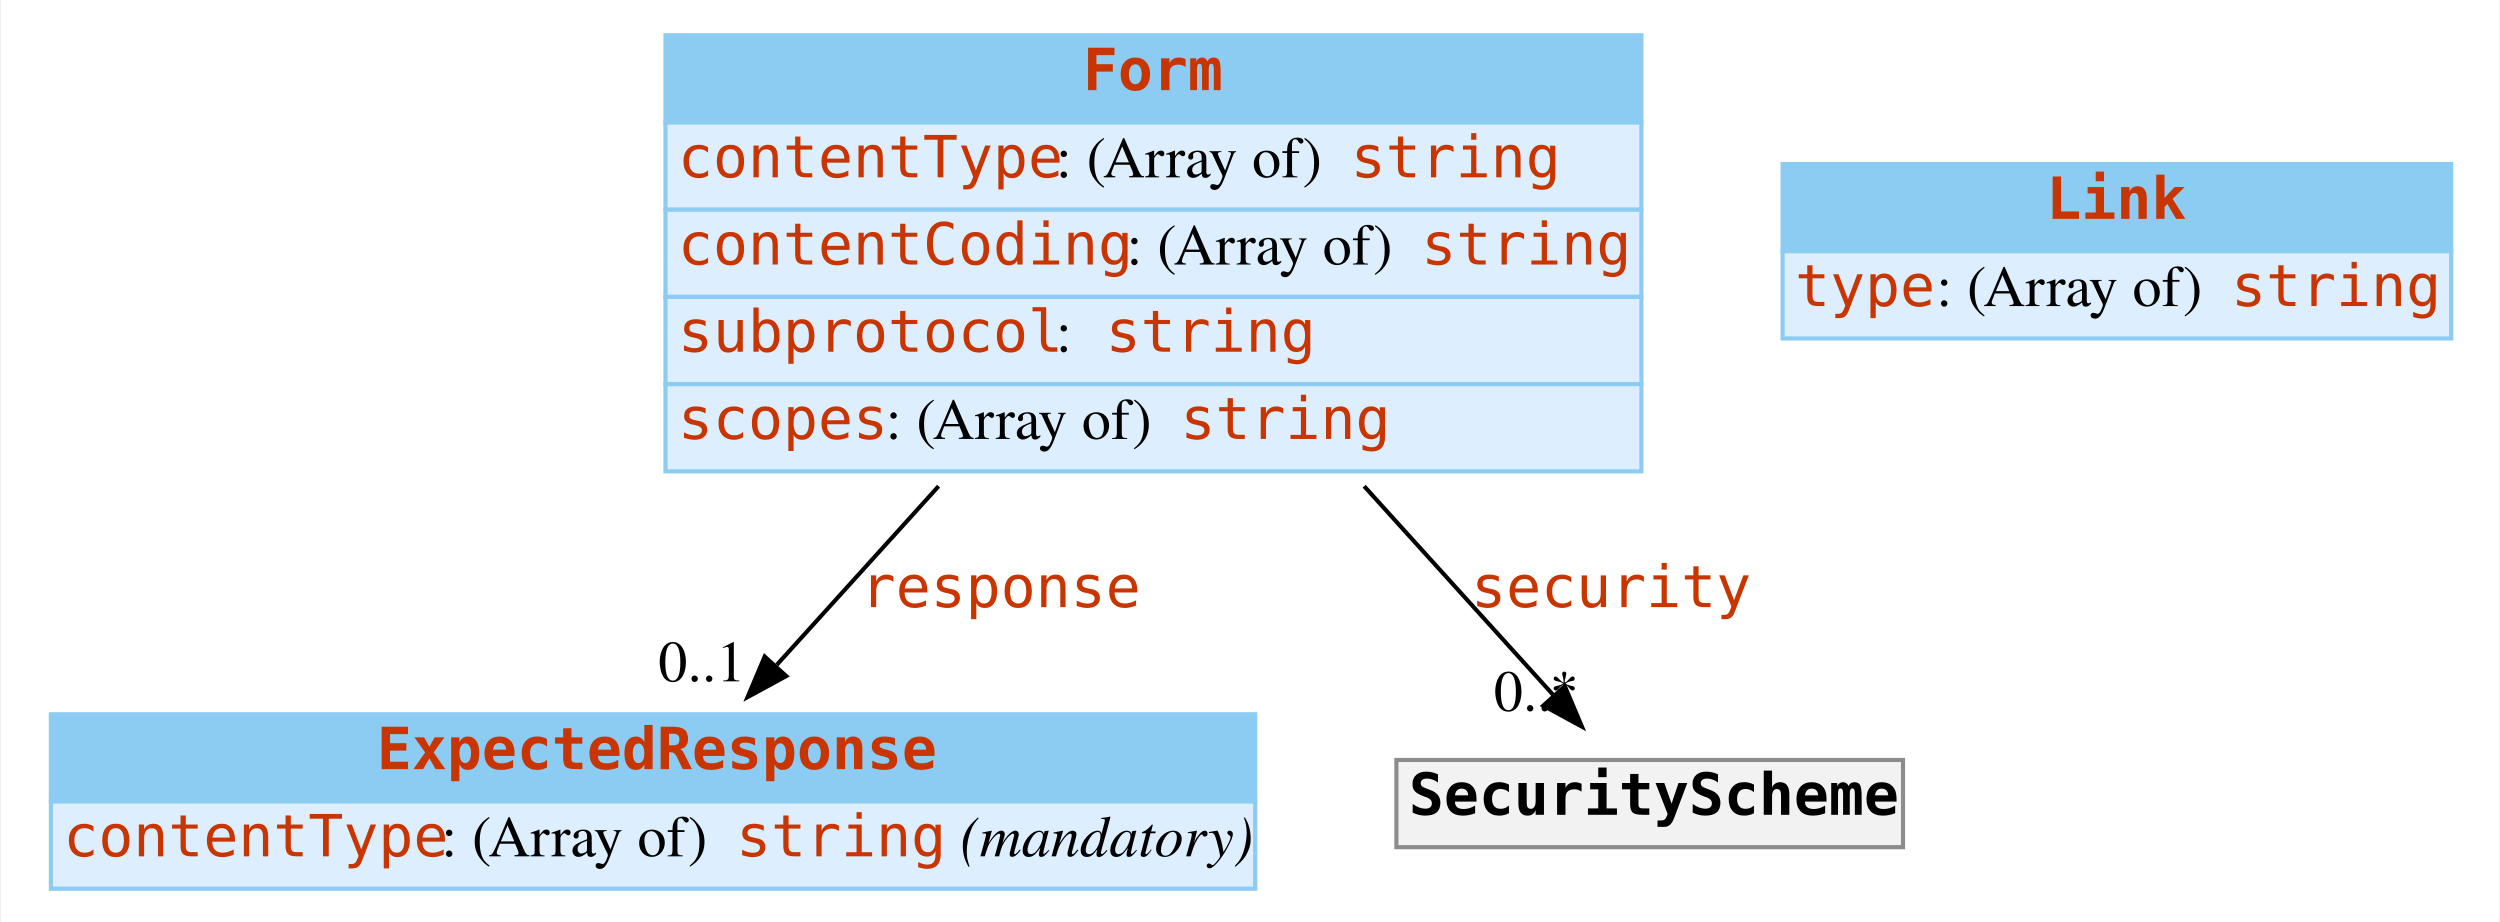
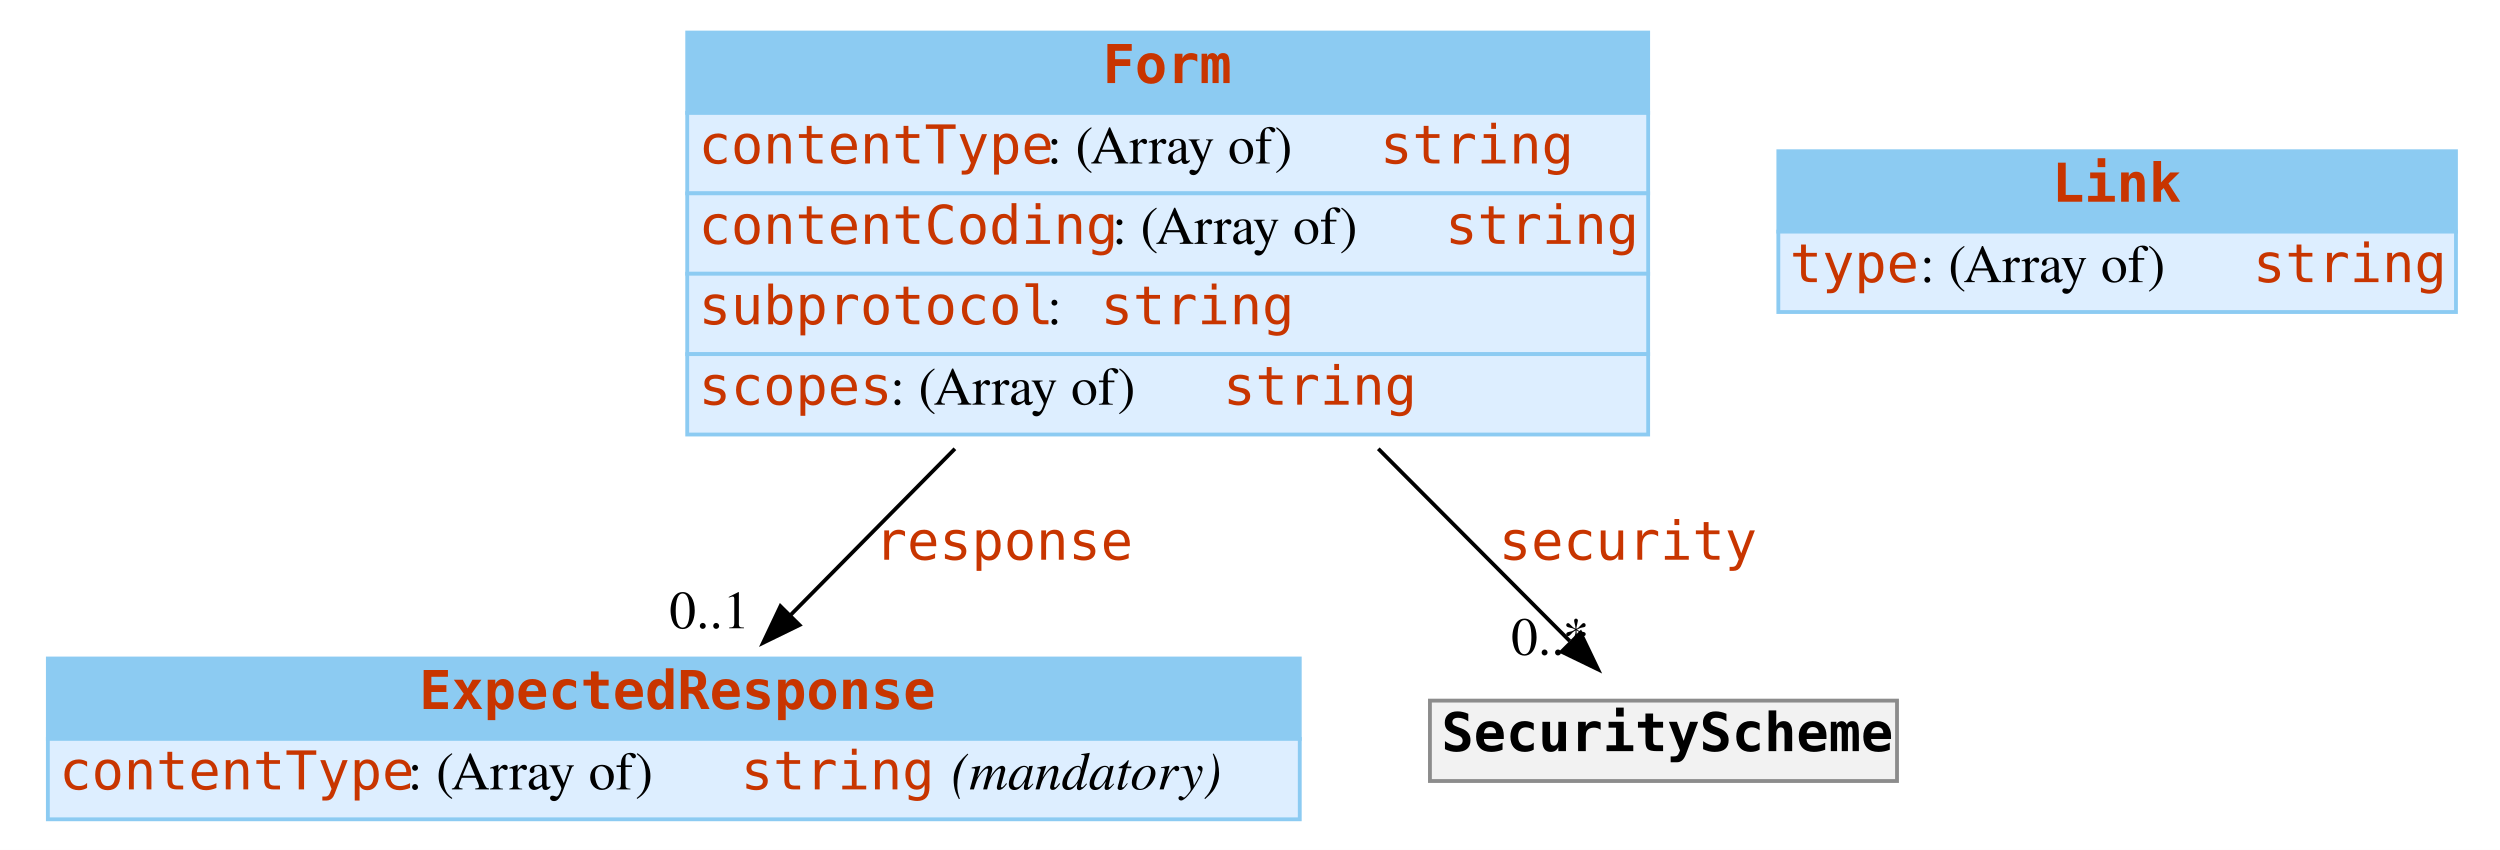
- <svg xmlns="http://www.w3.org/2000/svg" width="602pt" height="222pt" viewBox="0.00 0.00 601.50 222.00">
+ <svg xmlns="http://www.w3.org/2000/svg" width="653pt" height="222pt" viewBox="0.00 0.00 653.00 222.00">
  <g id="graph0" class="graph" transform="scale(1 1) rotate(0) translate(4 218)">
-     <polygon fill="#ffffff" stroke="transparent" points="-4,4 -4,-218 597.5,-218 597.5,4 -4,4" />
+     <polygon fill="white" stroke="transparent" points="-4,4 -4,-218 649,-218 649,4 -4,4" />
    <g id="node1" class="node">
-       <polygon fill="#8ccbf2" stroke="transparent" points="8,-25 8,-46 298,-46 298,-25 8,-25" />
-       <polygon fill="none" stroke="#8ccbf2" points="8,-25 8,-46 298,-46 298,-25 8,-25" />
-       <text text-anchor="start" x="86.5" y="-32.8" font-family="mono" font-weight="bold" font-size="14.00" fill="#c83500">ExpectedResponse</text>
-       <polygon fill="#ddeeff" stroke="transparent" points="8,-4 8,-25 298,-25 298,-4 8,-4" />
-       <polygon fill="none" stroke="#8ccbf2" points="8,-4 8,-25 298,-25 298,-4 8,-4" />
-       <text text-anchor="start" x="11" y="-11.8" font-family="mono" font-size="14.00" fill="#c83500">contentType</text>
-       <text text-anchor="start" x="102" y="-11.8" font-family="Times,serif" font-size="14.00" fill="#000000"> : (Array of) </text>
-       <text text-anchor="start" x="173" y="-11.8" font-family="mono" font-size="14.00" fill="#c83500">string</text>
-       <text text-anchor="start" x="223" y="-11.8" font-family="Times,serif" font-size="14.00" fill="#000000"> </text>
-       <text text-anchor="start" x="227" y="-11.8" font-family="Times,serif" font-style="italic" font-size="14.00" fill="#000000">(mandatory)</text>
+       <polygon fill="#8ccbf2" stroke="transparent" points="8.5,-25 8.5,-46 335.5,-46 335.5,-25 8.5,-25" />
+       <polygon fill="none" stroke="#8ccbf2" points="8.5,-25 8.5,-46 335.5,-46 335.5,-25 8.5,-25" />
+       <text text-anchor="start" x="105.5" y="-32.8" font-family="mono" font-weight="bold" font-size="14.00" fill="#c83500">ExpectedResponse</text>
+       <polygon fill="#ddeeff" stroke="transparent" points="8.5,-4 8.5,-25 335.5,-25 335.5,-4 8.5,-4" />
+       <polygon fill="none" stroke="#8ccbf2" points="8.5,-4 8.5,-25 335.5,-25 335.5,-4 8.5,-4" />
+       <text text-anchor="start" x="11.5" y="-11.8" font-family="mono" font-size="14.00" fill="#c83500">contentType</text>
+       <text text-anchor="start" x="102.5" y="-11.8" font-family="Times,serif" font-size="14.00"> : (Array of) </text>
+       <text text-anchor="start" x="189.5" y="-11.8" font-family="mono" font-size="14.00" fill="#c83500">string</text>
+       <text text-anchor="start" x="239.5" y="-11.8" font-family="Times,serif" font-size="14.00"> </text>
+       <text text-anchor="start" x="244.5" y="-11.8" font-family="Times,serif" font-style="italic" font-size="14.00">(mandatory)</text>
    </g>
    <g id="node2" class="node">
-       <polygon fill="#8ccbf2" stroke="transparent" points="156,-188.5 156,-209.5 391,-209.5 391,-188.5 156,-188.5" />
-       <polygon fill="none" stroke="#8ccbf2" points="156,-188.5 156,-209.5 391,-209.5 391,-188.5 156,-188.5" />
-       <text text-anchor="start" x="256.5" y="-196.3" font-family="mono" font-weight="bold" font-size="14.00" fill="#c83500">Form</text>
-       <polygon fill="#ddeeff" stroke="transparent" points="156,-167.5 156,-188.5 391,-188.5 391,-167.5 156,-167.5" />
-       <polygon fill="none" stroke="#8ccbf2" points="156,-167.5 156,-188.5 391,-188.5 391,-167.5 156,-167.5" />
-       <text text-anchor="start" x="159" y="-175.3" font-family="mono" font-size="14.00" fill="#c83500">contentType</text>
-       <text text-anchor="start" x="250" y="-175.3" font-family="Times,serif" font-size="14.00" fill="#000000"> : (Array of) </text>
-       <text text-anchor="start" x="321" y="-175.3" font-family="mono" font-size="14.00" fill="#c83500">string</text>
-       <polygon fill="#ddeeff" stroke="transparent" points="156,-146.5 156,-167.5 391,-167.5 391,-146.5 156,-146.5" />
-       <polygon fill="none" stroke="#8ccbf2" points="156,-146.5 156,-167.5 391,-167.5 391,-146.5 156,-146.5" />
-       <text text-anchor="start" x="159" y="-154.3" font-family="mono" font-size="14.00" fill="#c83500">contentCoding</text>
-       <text text-anchor="start" x="267" y="-154.3" font-family="Times,serif" font-size="14.00" fill="#000000"> : (Array of) </text>
-       <text text-anchor="start" x="338" y="-154.3" font-family="mono" font-size="14.00" fill="#c83500">string</text>
-       <polygon fill="#ddeeff" stroke="transparent" points="156,-125.5 156,-146.5 391,-146.5 391,-125.5 156,-125.5" />
-       <polygon fill="none" stroke="#8ccbf2" points="156,-125.5 156,-146.5 391,-146.5 391,-125.5 156,-125.5" />
-       <text text-anchor="start" x="159" y="-133.3" font-family="mono" font-size="14.00" fill="#c83500">subprotocol</text>
-       <text text-anchor="start" x="250" y="-133.3" font-family="Times,serif" font-size="14.00" fill="#000000"> : </text>
-       <text text-anchor="start" x="262" y="-133.3" font-family="mono" font-size="14.00" fill="#c83500">string</text>
-       <polygon fill="#ddeeff" stroke="transparent" points="156,-104.5 156,-125.5 391,-125.5 391,-104.5 156,-104.5" />
-       <polygon fill="none" stroke="#8ccbf2" points="156,-104.5 156,-125.5 391,-125.5 391,-104.5 156,-104.5" />
-       <text text-anchor="start" x="159" y="-112.3" font-family="mono" font-size="14.00" fill="#c83500">scopes</text>
-       <text text-anchor="start" x="209" y="-112.3" font-family="Times,serif" font-size="14.00" fill="#000000"> : (Array of) </text>
-       <text text-anchor="start" x="280" y="-112.3" font-family="mono" font-size="14.00" fill="#c83500">string</text>
+       <polygon fill="#8ccbf2" stroke="transparent" points="175.5,-188.5 175.5,-209.5 426.5,-209.5 426.5,-188.5 175.5,-188.5" />
+       <polygon fill="none" stroke="#8ccbf2" points="175.5,-188.5 175.5,-209.5 426.5,-209.5 426.5,-188.5 175.5,-188.5" />
+       <text text-anchor="start" x="284" y="-196.3" font-family="mono" font-weight="bold" font-size="14.00" fill="#c83500">Form</text>
+       <polygon fill="#ddeeff" stroke="transparent" points="175.5,-167.5 175.5,-188.5 426.5,-188.5 426.5,-167.5 175.5,-167.5" />
+       <polygon fill="none" stroke="#8ccbf2" points="175.5,-167.5 175.5,-188.5 426.5,-188.5 426.5,-167.5 175.5,-167.5" />
+       <text text-anchor="start" x="178.5" y="-175.3" font-family="mono" font-size="14.00" fill="#c83500">contentType</text>
+       <text text-anchor="start" x="269.5" y="-175.3" font-family="Times,serif" font-size="14.00"> : (Array of) </text>
+       <text text-anchor="start" x="356.5" y="-175.3" font-family="mono" font-size="14.00" fill="#c83500">string</text>
+       <polygon fill="#ddeeff" stroke="transparent" points="175.5,-146.5 175.5,-167.5 426.5,-167.5 426.5,-146.5 175.5,-146.5" />
+       <polygon fill="none" stroke="#8ccbf2" points="175.5,-146.5 175.5,-167.5 426.5,-167.5 426.5,-146.5 175.5,-146.5" />
+       <text text-anchor="start" x="178.5" y="-154.3" font-family="mono" font-size="14.00" fill="#c83500">contentCoding</text>
+       <text text-anchor="start" x="286.5" y="-154.3" font-family="Times,serif" font-size="14.00"> : (Array of) </text>
+       <text text-anchor="start" x="373.5" y="-154.3" font-family="mono" font-size="14.00" fill="#c83500">string</text>
+       <polygon fill="#ddeeff" stroke="transparent" points="175.5,-125.5 175.5,-146.5 426.5,-146.5 426.5,-125.5 175.5,-125.5" />
+       <polygon fill="none" stroke="#8ccbf2" points="175.5,-125.5 175.5,-146.5 426.5,-146.5 426.5,-125.5 175.5,-125.5" />
+       <text text-anchor="start" x="178.5" y="-133.3" font-family="mono" font-size="14.00" fill="#c83500">subprotocol</text>
+       <text text-anchor="start" x="269.5" y="-133.3" font-family="Times,serif" font-size="14.00"> : </text>
+       <text text-anchor="start" x="283.5" y="-133.3" font-family="mono" font-size="14.00" fill="#c83500">string</text>
+       <polygon fill="#ddeeff" stroke="transparent" points="175.5,-104.5 175.5,-125.5 426.5,-125.5 426.5,-104.5 175.5,-104.5" />
+       <polygon fill="none" stroke="#8ccbf2" points="175.5,-104.5 175.5,-125.5 426.5,-125.5 426.5,-104.5 175.5,-104.5" />
+       <text text-anchor="start" x="178.5" y="-112.3" font-family="mono" font-size="14.00" fill="#c83500">scopes</text>
+       <text text-anchor="start" x="228.5" y="-112.3" font-family="Times,serif" font-size="14.00"> : (Array of) </text>
+       <text text-anchor="start" x="315.5" y="-112.3" font-family="mono" font-size="14.00" fill="#c83500">string</text>
    </g>
    <g id="edge1" class="edge">
-       <path fill="none" stroke="#000000" d="M221.761,-100.924C208.467,-86.245 194.587,-70.919 182.807,-57.912" />
-       <polygon fill="#000000" stroke="#000000" points="185.074,-55.202 175.767,-50.139 179.886,-59.901 185.074,-55.202" />
-       <text text-anchor="start" x="203" y="-71.8" font-family="mono" font-size="14.00" fill="#c83500">response</text>
-       <text text-anchor="middle" x="164.767" y="-53.939" font-family="Times,serif" font-size="14.00" fill="#000000">0..1</text>
+       <path fill="none" stroke="black" d="M245.42,-100.78C230.76,-85.95 215.45,-70.46 202.58,-57.44" />
+       <polygon fill="black" stroke="black" points="204.83,-54.74 195.31,-50.09 199.85,-59.66 204.83,-54.74" />
+       <text text-anchor="start" x="224.5" y="-71.8" font-family="mono" font-size="14.00" fill="#c83500">response</text>
+       <text text-anchor="middle" x="181.31" y="-53.89" font-family="Times,serif" font-size="14.00">0..1</text>
    </g>
    <g id="node4" class="node">
-       <polygon fill="#f2f2f2" stroke="transparent" points="332,-14 332,-35 454,-35 454,-14 332,-14" />
-       <polygon fill="none" stroke="#8c8c8c" points="332,-14 332,-35 454,-35 454,-14 332,-14" />
-       <text text-anchor="start" x="335" y="-21.8" font-family="mono" font-weight="bold" font-size="14.00" fill="#000000">SecurityScheme</text>
+       <polygon fill="#f2f2f2" stroke="transparent" points="369.5,-14 369.5,-35 491.5,-35 491.5,-14 369.5,-14" />
+       <polygon fill="none" stroke="#8c8c8c" points="369.5,-14 369.5,-35 491.5,-35 491.5,-14 369.5,-14" />
+       <text text-anchor="start" x="372.5" y="-21.8" font-family="mono" font-weight="bold" font-size="14.00">SecurityScheme</text>
    </g>
    <g id="edge2" class="edge">
-       <path fill="none" stroke="#000000" d="M324.239,-100.924C340.149,-83.357 356.898,-64.862 369.883,-50.525" />
-       <polygon fill="#000000" stroke="#000000" points="372.561,-52.782 376.68,-43.02 367.373,-48.083 372.561,-52.782" />
-       <text text-anchor="start" x="350" y="-71.8" font-family="mono" font-size="14.00" fill="#c83500">security</text>
-       <text text-anchor="middle" x="365.68" y="-46.82" font-family="Times,serif" font-size="14.00" fill="#000000">0..*</text>
+       <path fill="none" stroke="black" d="M356.01,-100.78C373.48,-83.24 391.88,-64.77 406.02,-50.57" />
+       <polygon fill="black" stroke="black" points="408.83,-52.71 413.41,-43.15 403.87,-47.77 408.83,-52.71" />
+       <text text-anchor="start" x="387.5" y="-71.8" font-family="mono" font-size="14.00" fill="#c83500">security</text>
+       <text text-anchor="middle" x="400.91" y="-46.95" font-family="Times,serif" font-size="14.00">0..*</text>
    </g>
    <g id="node3" class="node">
-       <polygon fill="#8ccbf2" stroke="transparent" points="425,-157.5 425,-178.5 586,-178.5 586,-157.5 425,-157.5" />
-       <polygon fill="none" stroke="#8ccbf2" points="425,-157.5 425,-178.5 586,-178.5 586,-157.5 425,-157.5" />
-       <text text-anchor="start" x="488.5" y="-165.3" font-family="mono" font-weight="bold" font-size="14.00" fill="#c83500">Link</text>
-       <polygon fill="#ddeeff" stroke="transparent" points="425,-136.5 425,-157.5 586,-157.5 586,-136.5 425,-136.5" />
-       <polygon fill="none" stroke="#8ccbf2" points="425,-136.5 425,-157.5 586,-157.5 586,-136.5 425,-136.5" />
-       <text text-anchor="start" x="428" y="-144.3" font-family="mono" font-size="14.00" fill="#c83500">type</text>
-       <text text-anchor="start" x="462" y="-144.3" font-family="Times,serif" font-size="14.00" fill="#000000"> : (Array of) </text>
-       <text text-anchor="start" x="533" y="-144.3" font-family="mono" font-size="14.00" fill="#c83500">string</text>
+       <polygon fill="#8ccbf2" stroke="transparent" points="460.5,-157.5 460.5,-178.5 637.5,-178.5 637.5,-157.5 460.5,-157.5" />
+       <polygon fill="none" stroke="#8ccbf2" points="460.5,-157.5 460.5,-178.5 637.5,-178.5 637.5,-157.5 460.5,-157.5" />
+       <text text-anchor="start" x="532" y="-165.3" font-family="mono" font-weight="bold" font-size="14.00" fill="#c83500">Link</text>
+       <polygon fill="#ddeeff" stroke="transparent" points="460.5,-136.5 460.5,-157.5 637.5,-157.5 637.5,-136.5 460.5,-136.5" />
+       <polygon fill="none" stroke="#8ccbf2" points="460.5,-136.5 460.5,-157.5 637.5,-157.5 637.5,-136.5 460.5,-136.5" />
+       <text text-anchor="start" x="463.5" y="-144.3" font-family="mono" font-size="14.00" fill="#c83500">type</text>
+       <text text-anchor="start" x="497.5" y="-144.3" font-family="Times,serif" font-size="14.00"> : (Array of) </text>
+       <text text-anchor="start" x="584.5" y="-144.3" font-family="mono" font-size="14.00" fill="#c83500">string</text>
    </g>
  </g>
</svg>
